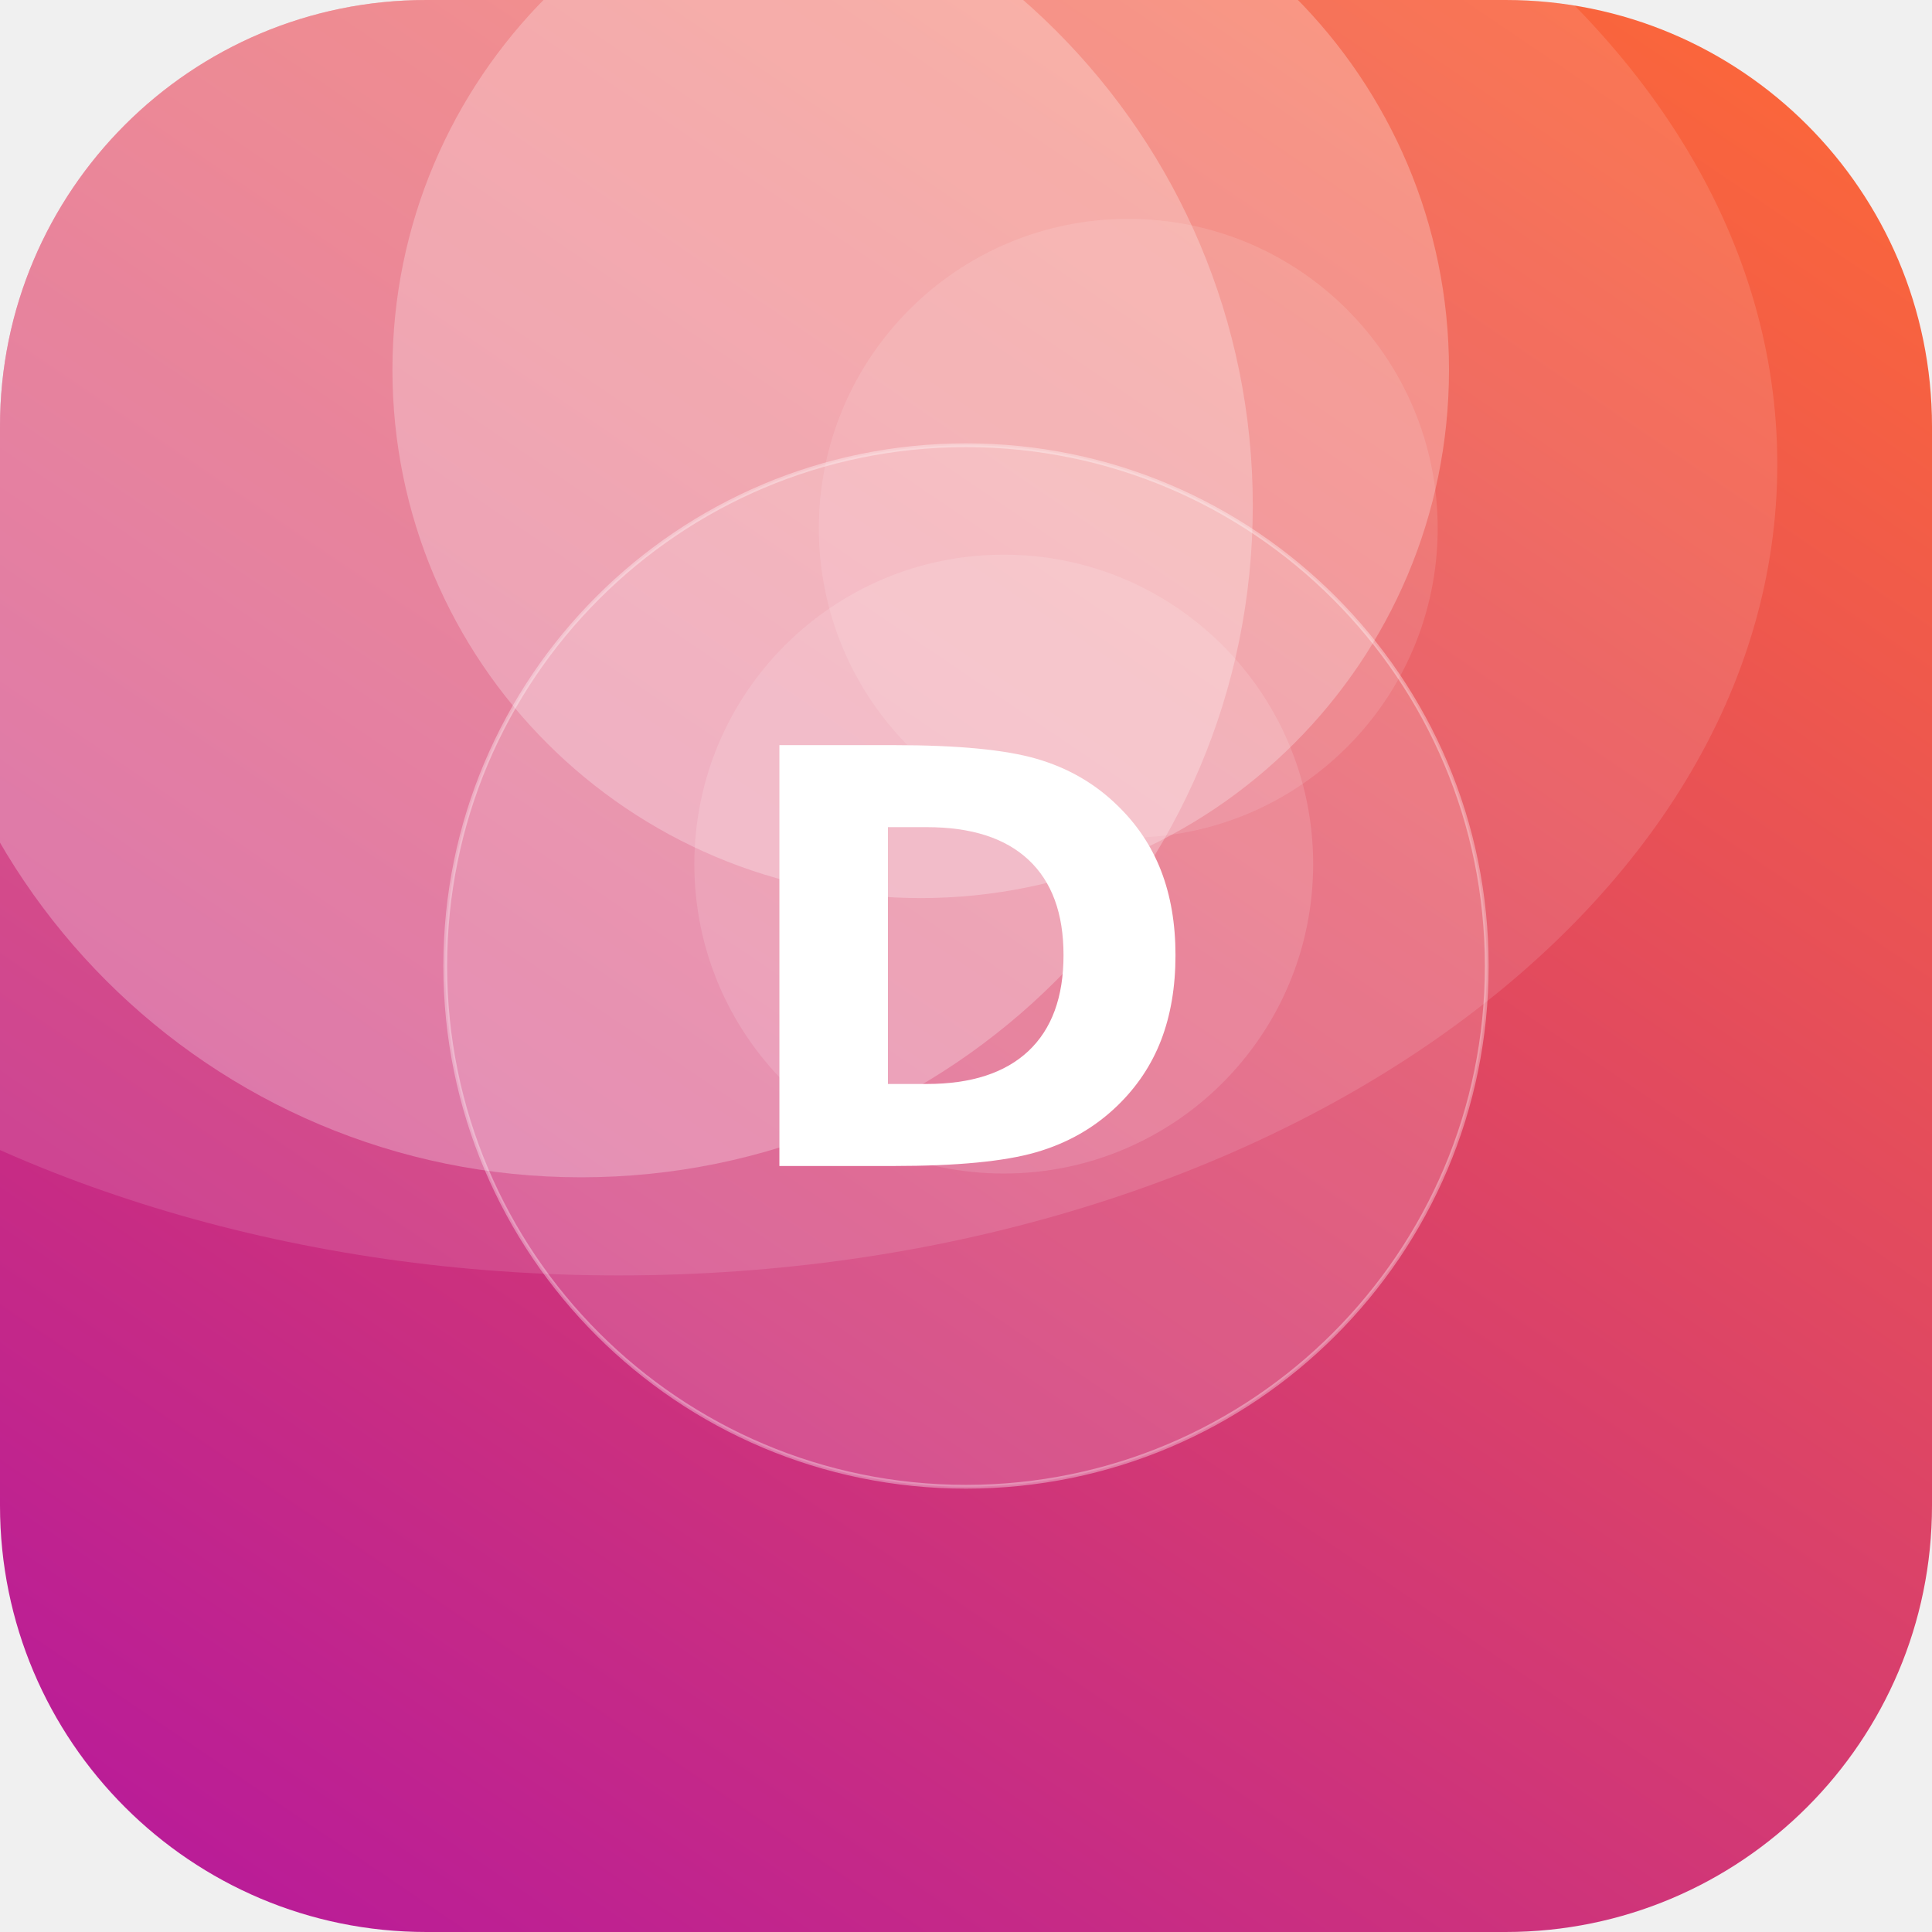
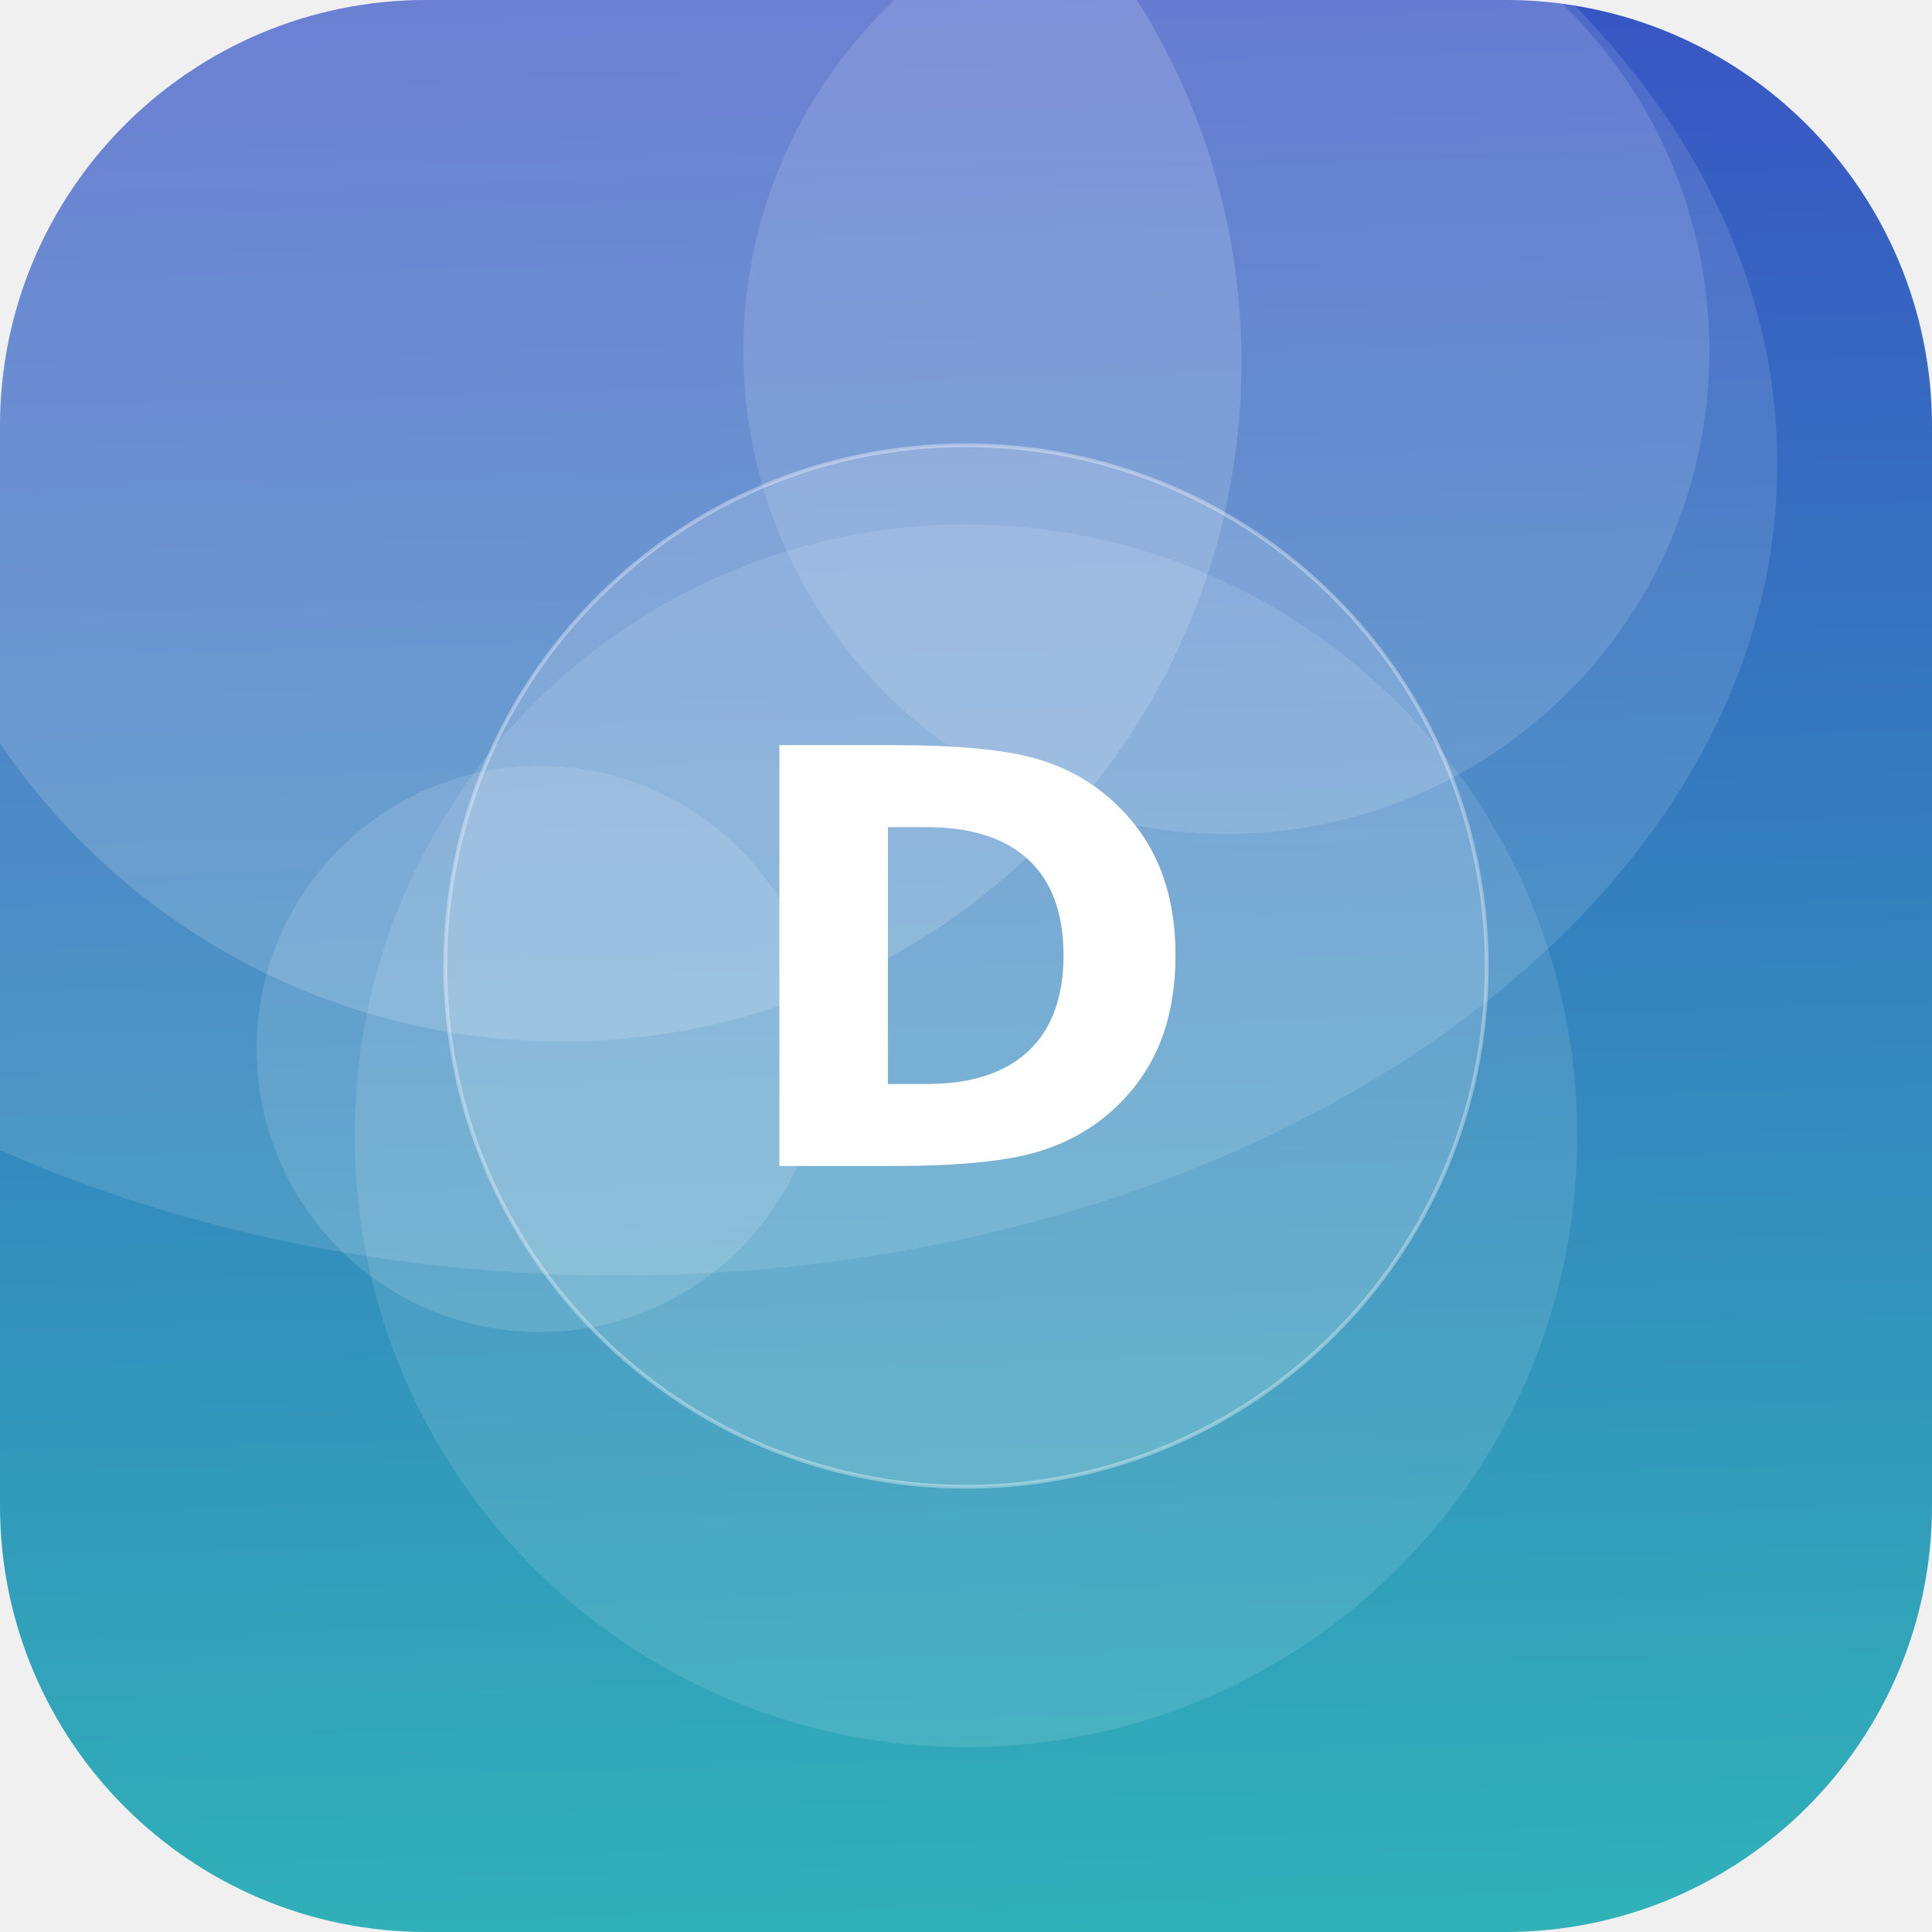
<svg xmlns="http://www.w3.org/2000/svg" width="512" height="512" viewBox="0 0 512 512">
  <defs>
-     <linearGradient id="g" x1="0" y1="0" x2="1" y2="1" gradientTransform="rotate(78 0.5 0.5)">
-       <stop offset="0" stop-color="#FF6B35" />
-       <stop offset="1" stop-color="#B5179E" />
+     <linearGradient id="g" x1="0" y1="0" x2="1" y2="1" gradientTransform="rotate(222 0.5 0.5)">
+       <stop offset="0" stop-color="#2EC4B6" />
+       <stop offset="1" stop-color="#3A41C6" />
    </linearGradient>
    <clipPath id="c">
      <rect width="512" height="512" rx="113" />
    </clipPath>
  </defs>
  <g clip-path="url(#c)">
    <rect width="512" height="512" fill="url(#g)" />
-     <circle cx="244" cy="98" r="140" fill="#FFFFFF" fill-opacity="0.26" />
-     <circle cx="154" cy="134" r="178" fill="#FFFFFF" fill-opacity="0.26" />
-     <circle cx="299" cy="140" r="82" fill="#FFFFFF" fill-opacity="0.11" />
-     <circle cx="266" cy="229" r="82" fill="#FFFFFF" fill-opacity="0.13" />
+     <circle cx="325" cy="93" r="128" fill="#FFFFFF" fill-opacity="0.13" />
+     <circle cx="256" cy="301" r="162" fill="#FFFFFF" fill-opacity="0.11" />
+     <circle cx="143" cy="278" r="75" fill="#FFFFFF" fill-opacity="0.13" />
+     <circle cx="149" cy="96" r="180" fill="#FFFFFF" fill-opacity="0.16" />
    <ellipse cx="164" cy="123" rx="307" ry="215" fill="#FFFFFF" fill-opacity="0.12" />
    <circle cx="256" cy="256" r="138" fill="#FFFFFF" fill-opacity="0.16" stroke="#FFFFFF" stroke-opacity="0.35" />
    <text x="50%" y="50%" dy="53" text-anchor="middle" font-family="DejaVu Sans, Helvetica, Arial, sans-serif" font-weight="bold" font-size="153" fill="#FFFFFF">D</text>
  </g>
</svg>
